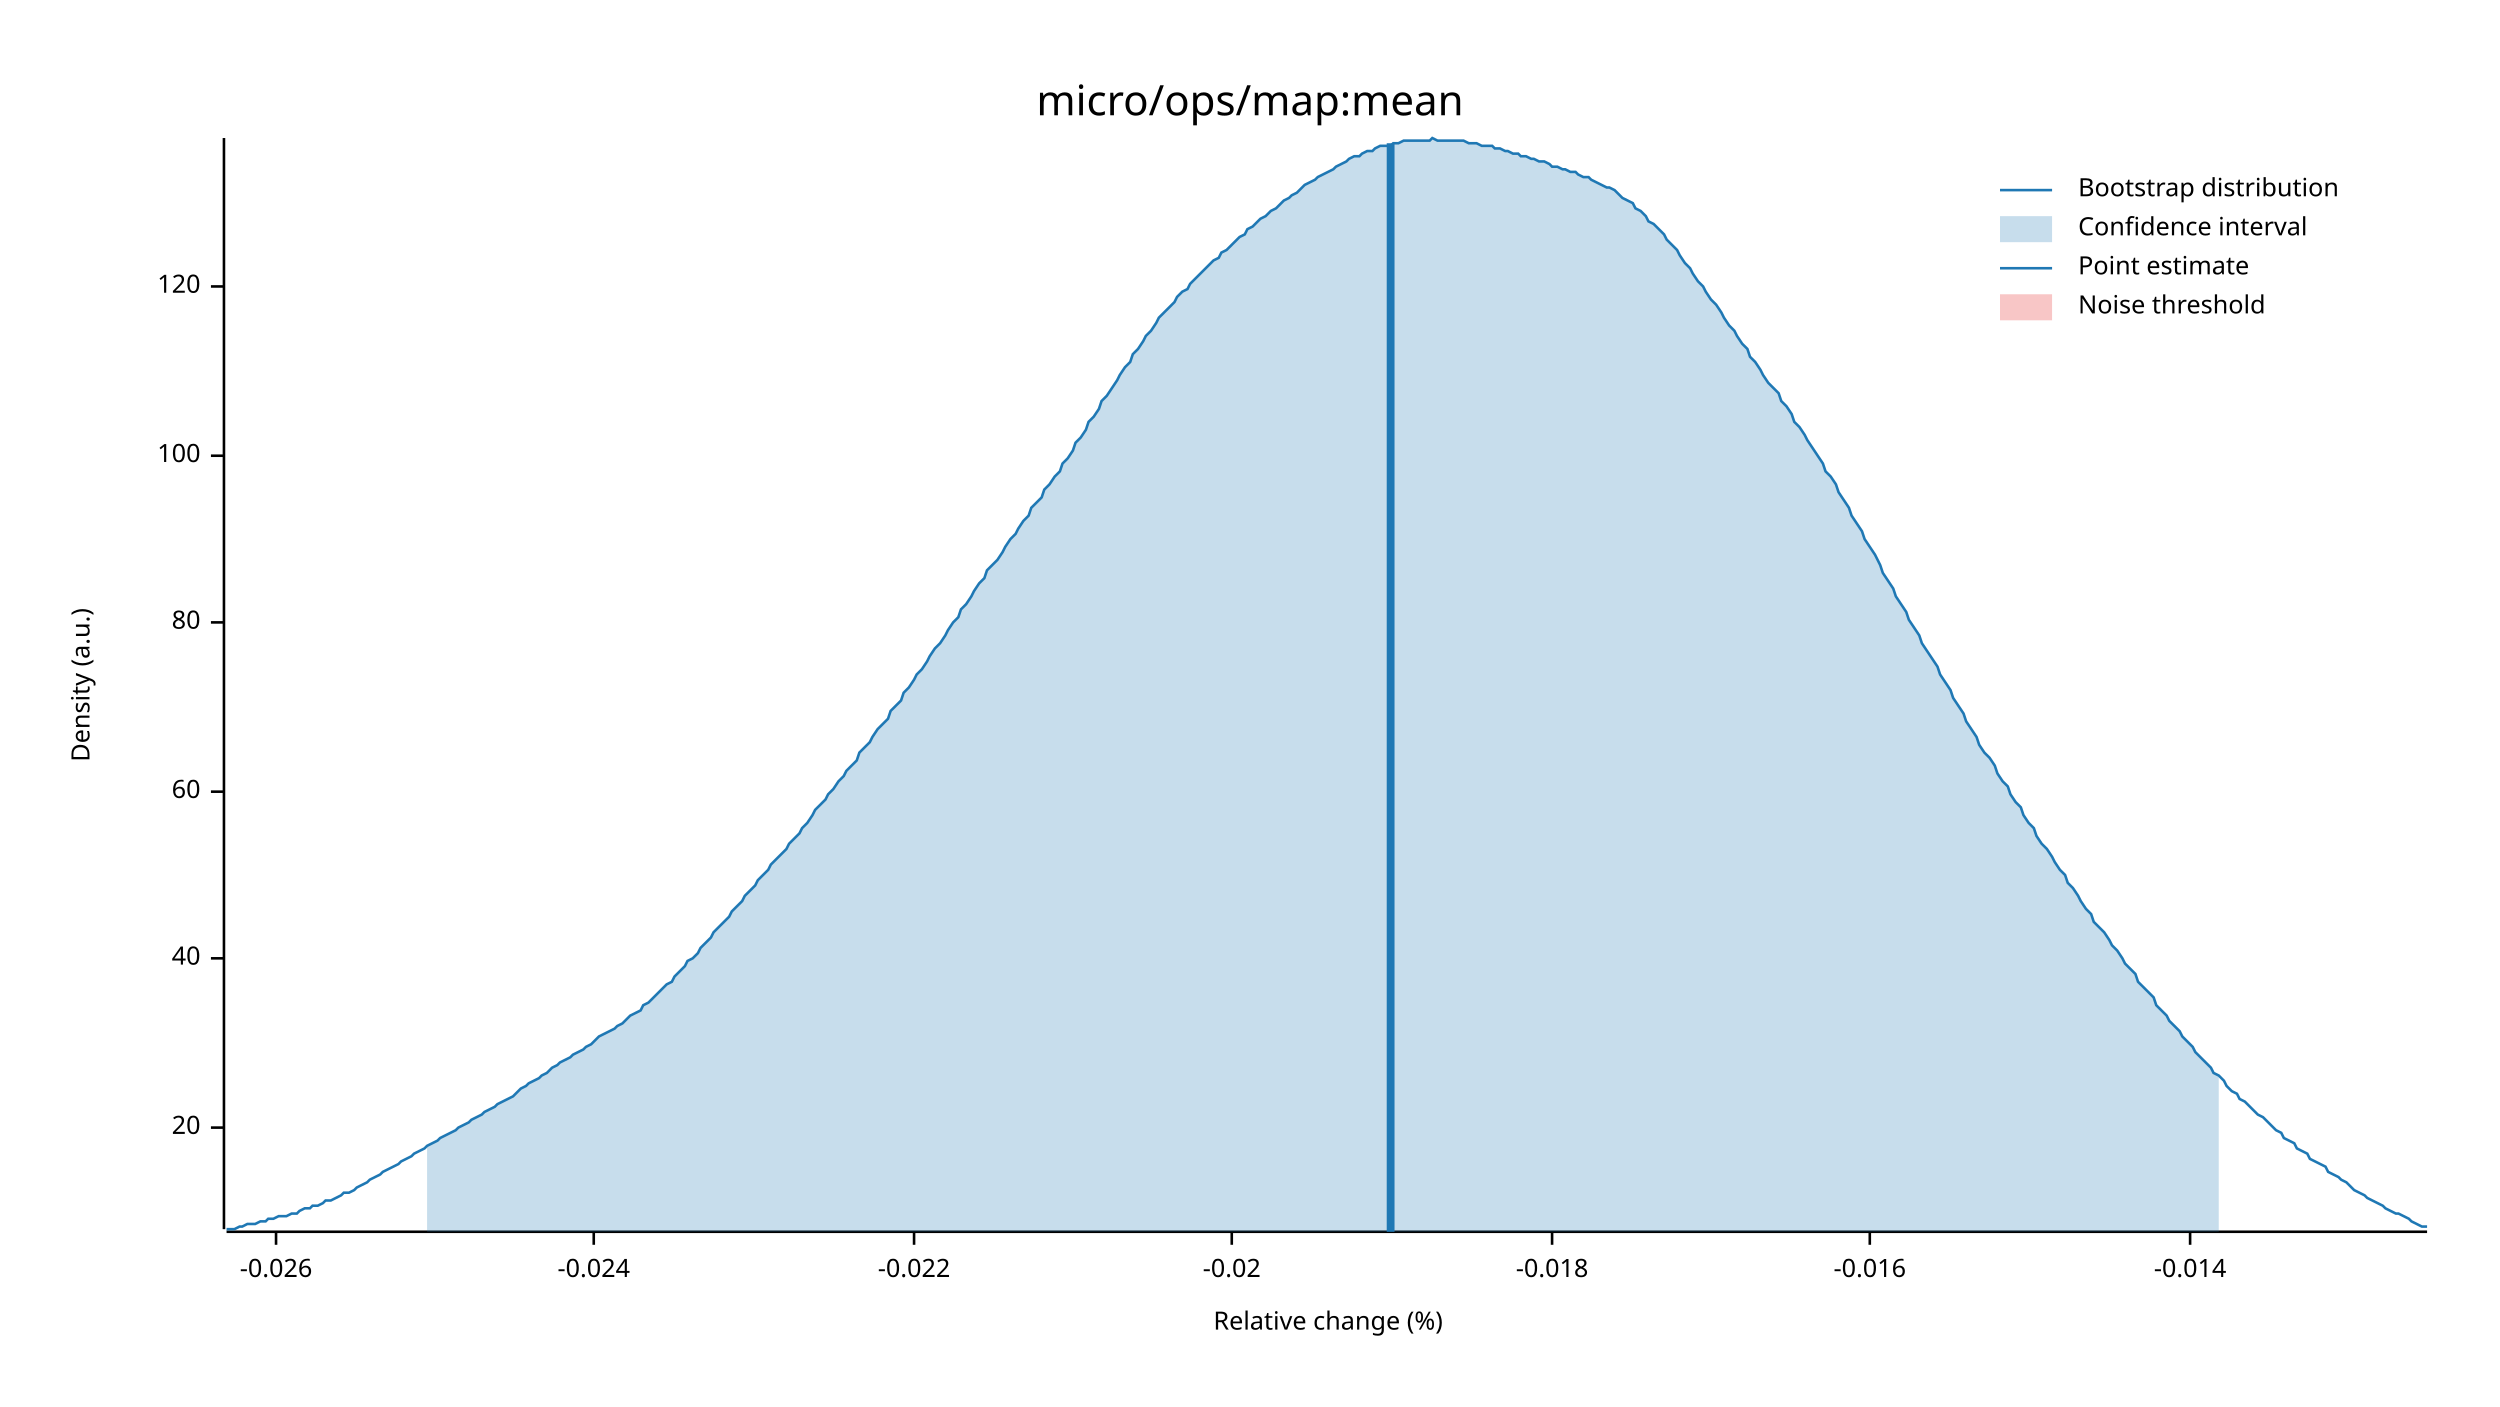
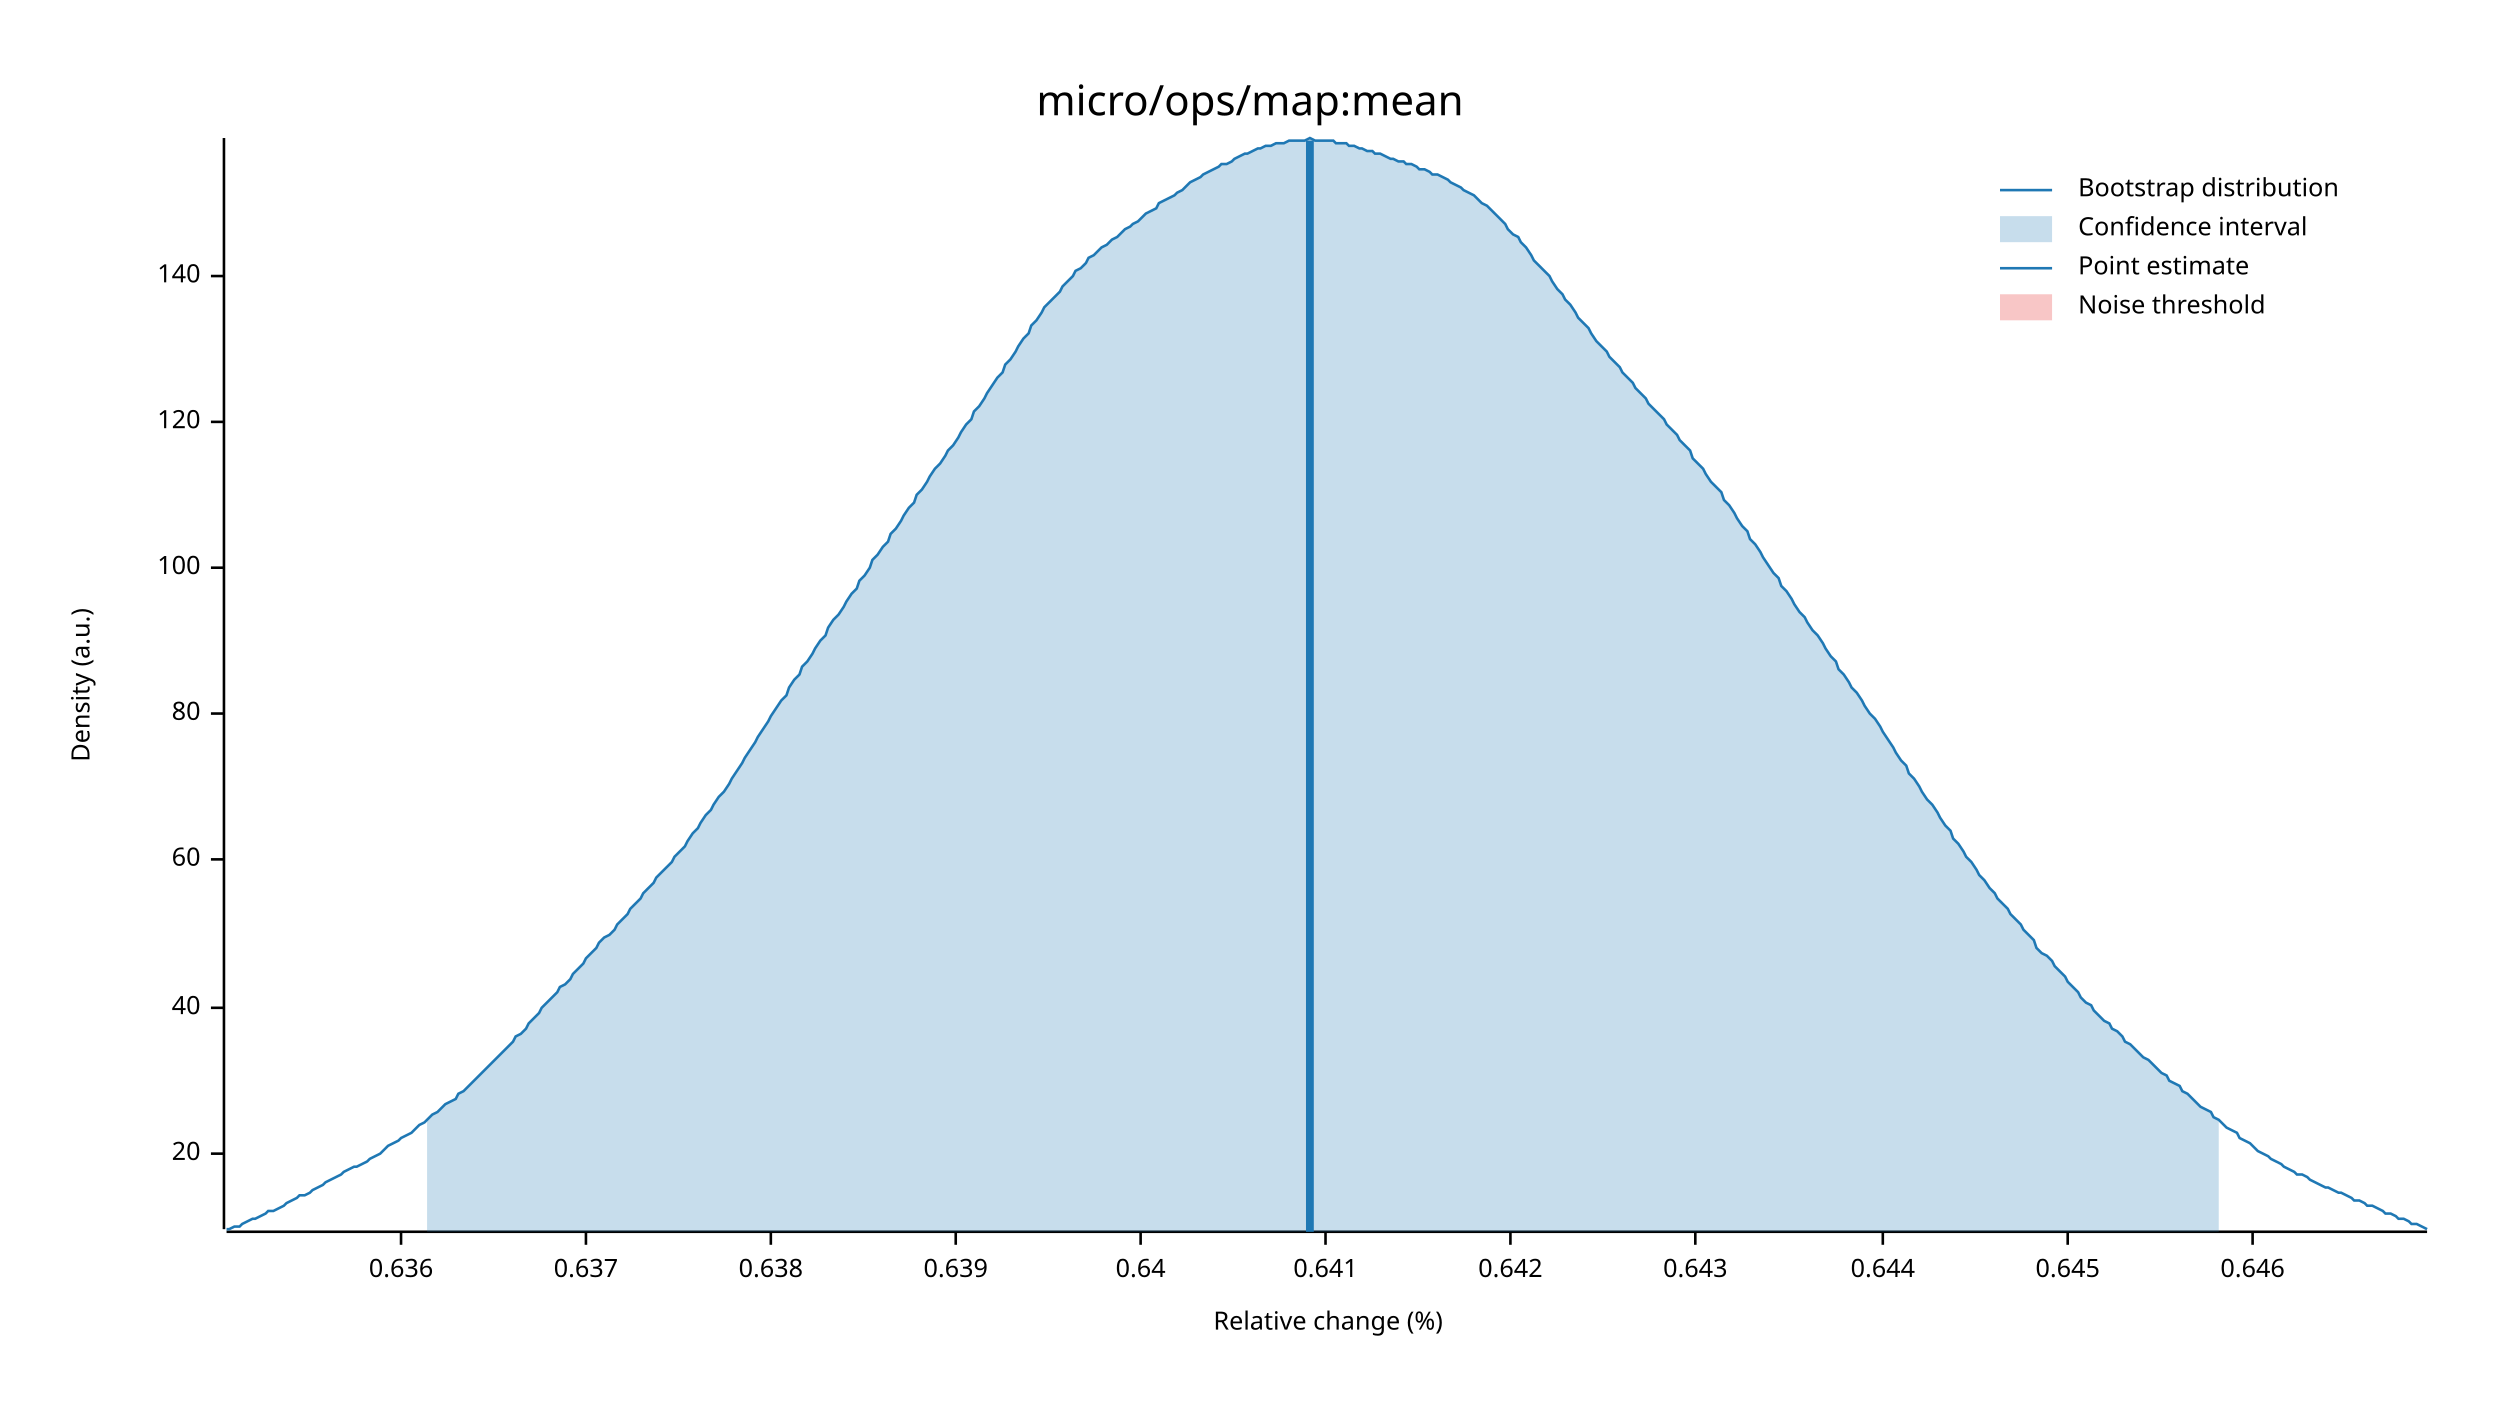
<svg xmlns="http://www.w3.org/2000/svg" width="960" height="540" viewBox="0 0 960 540">
  <text x="480" y="32" dy="0.76em" text-anchor="middle" font-family="sans-serif" font-size="16.129" opacity="1" fill="#000000">
micro/ops/map:mean
</text>
  <text x="27" y="263" dy="0.76em" text-anchor="middle" font-family="sans-serif" font-size="9.677" opacity="1" fill="#000000" transform="rotate(270, 27, 263)">
Density (a.u.)
</text>
  <text x="510" y="513" dy="-0.5ex" text-anchor="middle" font-family="sans-serif" font-size="9.677" opacity="1" fill="#000000">
Relative change (%)
</text>
  <polyline fill="none" opacity="1" stroke="#000000" stroke-width="1" points="86,53 86,472 " />
-   <text x="77" y="433" dy="0.5ex" text-anchor="end" font-family="sans-serif" font-size="9.677" opacity="1" fill="#000000">
+   <text x="77" y="443" dy="0.5ex" text-anchor="end" font-family="sans-serif" font-size="9.677" opacity="1" fill="#000000">
20
</text>
-   <polyline fill="none" opacity="1" stroke="#000000" stroke-width="1" points="81,433 86,433 " />
-   <text x="77" y="368" dy="0.5ex" text-anchor="end" font-family="sans-serif" font-size="9.677" opacity="1" fill="#000000">
+   <polyline fill="none" opacity="1" stroke="#000000" stroke-width="1" points="81,443 86,443 " />
+   <text x="77" y="387" dy="0.5ex" text-anchor="end" font-family="sans-serif" font-size="9.677" opacity="1" fill="#000000">
40
</text>
-   <polyline fill="none" opacity="1" stroke="#000000" stroke-width="1" points="81,368 86,368 " />
-   <text x="77" y="304" dy="0.5ex" text-anchor="end" font-family="sans-serif" font-size="9.677" opacity="1" fill="#000000">
+   <polyline fill="none" opacity="1" stroke="#000000" stroke-width="1" points="81,387 86,387 " />
+   <text x="77" y="330" dy="0.5ex" text-anchor="end" font-family="sans-serif" font-size="9.677" opacity="1" fill="#000000">
60
</text>
-   <polyline fill="none" opacity="1" stroke="#000000" stroke-width="1" points="81,304 86,304 " />
-   <text x="77" y="239" dy="0.5ex" text-anchor="end" font-family="sans-serif" font-size="9.677" opacity="1" fill="#000000">
+   <polyline fill="none" opacity="1" stroke="#000000" stroke-width="1" points="81,330 86,330 " />
+   <text x="77" y="274" dy="0.5ex" text-anchor="end" font-family="sans-serif" font-size="9.677" opacity="1" fill="#000000">
80
</text>
-   <polyline fill="none" opacity="1" stroke="#000000" stroke-width="1" points="81,239 86,239 " />
-   <text x="77" y="175" dy="0.5ex" text-anchor="end" font-family="sans-serif" font-size="9.677" opacity="1" fill="#000000">
+   <polyline fill="none" opacity="1" stroke="#000000" stroke-width="1" points="81,274 86,274 " />
+   <text x="77" y="218" dy="0.5ex" text-anchor="end" font-family="sans-serif" font-size="9.677" opacity="1" fill="#000000">
100
</text>
-   <polyline fill="none" opacity="1" stroke="#000000" stroke-width="1" points="81,175 86,175 " />
-   <text x="77" y="110" dy="0.5ex" text-anchor="end" font-family="sans-serif" font-size="9.677" opacity="1" fill="#000000">
+   <polyline fill="none" opacity="1" stroke="#000000" stroke-width="1" points="81,218 86,218 " />
+   <text x="77" y="162" dy="0.5ex" text-anchor="end" font-family="sans-serif" font-size="9.677" opacity="1" fill="#000000">
120
</text>
-   <polyline fill="none" opacity="1" stroke="#000000" stroke-width="1" points="81,110 86,110 " />
+   <polyline fill="none" opacity="1" stroke="#000000" stroke-width="1" points="81,162 86,162 " />
+   <text x="77" y="106" dy="0.5ex" text-anchor="end" font-family="sans-serif" font-size="9.677" opacity="1" fill="#000000">
+ 140
+ </text>
+   <polyline fill="none" opacity="1" stroke="#000000" stroke-width="1" points="81,106 86,106 " />
  <polyline fill="none" opacity="1" stroke="#000000" stroke-width="1" points="87,473 932,473 " />
-   <text x="106" y="483" dy="0.76em" text-anchor="middle" font-family="sans-serif" font-size="9.677" opacity="1" fill="#000000">
- -0.026
+   <text x="154" y="483" dy="0.76em" text-anchor="middle" font-family="sans-serif" font-size="9.677" opacity="1" fill="#000000">
+ 0.636
</text>
-   <polyline fill="none" opacity="1" stroke="#000000" stroke-width="1" points="106,473 106,478 " />
-   <text x="228" y="483" dy="0.76em" text-anchor="middle" font-family="sans-serif" font-size="9.677" opacity="1" fill="#000000">
- -0.024
+   <polyline fill="none" opacity="1" stroke="#000000" stroke-width="1" points="154,473 154,478 " />
+   <text x="225" y="483" dy="0.76em" text-anchor="middle" font-family="sans-serif" font-size="9.677" opacity="1" fill="#000000">
+ 0.637
</text>
-   <polyline fill="none" opacity="1" stroke="#000000" stroke-width="1" points="228,473 228,478 " />
-   <text x="351" y="483" dy="0.76em" text-anchor="middle" font-family="sans-serif" font-size="9.677" opacity="1" fill="#000000">
- -0.022
+   <polyline fill="none" opacity="1" stroke="#000000" stroke-width="1" points="225,473 225,478 " />
+   <text x="296" y="483" dy="0.76em" text-anchor="middle" font-family="sans-serif" font-size="9.677" opacity="1" fill="#000000">
+ 0.638
</text>
-   <polyline fill="none" opacity="1" stroke="#000000" stroke-width="1" points="351,473 351,478 " />
-   <text x="473" y="483" dy="0.76em" text-anchor="middle" font-family="sans-serif" font-size="9.677" opacity="1" fill="#000000">
- -0.02
+   <polyline fill="none" opacity="1" stroke="#000000" stroke-width="1" points="296,473 296,478 " />
+   <text x="367" y="483" dy="0.76em" text-anchor="middle" font-family="sans-serif" font-size="9.677" opacity="1" fill="#000000">
+ 0.639
</text>
-   <polyline fill="none" opacity="1" stroke="#000000" stroke-width="1" points="473,473 473,478 " />
-   <text x="596" y="483" dy="0.76em" text-anchor="middle" font-family="sans-serif" font-size="9.677" opacity="1" fill="#000000">
- -0.018
+   <polyline fill="none" opacity="1" stroke="#000000" stroke-width="1" points="367,473 367,478 " />
+   <text x="438" y="483" dy="0.76em" text-anchor="middle" font-family="sans-serif" font-size="9.677" opacity="1" fill="#000000">
+ 0.64
</text>
-   <polyline fill="none" opacity="1" stroke="#000000" stroke-width="1" points="596,473 596,478 " />
-   <text x="718" y="483" dy="0.76em" text-anchor="middle" font-family="sans-serif" font-size="9.677" opacity="1" fill="#000000">
- -0.016
+   <polyline fill="none" opacity="1" stroke="#000000" stroke-width="1" points="438,473 438,478 " />
+   <text x="509" y="483" dy="0.76em" text-anchor="middle" font-family="sans-serif" font-size="9.677" opacity="1" fill="#000000">
+ 0.641
</text>
-   <polyline fill="none" opacity="1" stroke="#000000" stroke-width="1" points="718,473 718,478 " />
-   <text x="841" y="483" dy="0.76em" text-anchor="middle" font-family="sans-serif" font-size="9.677" opacity="1" fill="#000000">
- -0.014
+   <polyline fill="none" opacity="1" stroke="#000000" stroke-width="1" points="509,473 509,478 " />
+   <text x="580" y="483" dy="0.76em" text-anchor="middle" font-family="sans-serif" font-size="9.677" opacity="1" fill="#000000">
+ 0.642
</text>
-   <polyline fill="none" opacity="1" stroke="#000000" stroke-width="1" points="841,473 841,478 " />
-   <polyline fill="none" opacity="1" stroke="#1F78B4" stroke-width="1" points="87,472 88,472 90,472 92,471 93,471 95,470 97,470 98,470 100,469 102,469 103,468 105,468 107,467 109,467 110,467 112,466 114,466 115,465 117,464 119,464 120,463 122,463 124,462 125,461 127,461 129,460 131,459 132,458 134,458 136,457 137,456 139,455 141,454 142,453 144,452 146,451 147,450 149,449 151,448 153,447 154,446 156,445 158,444 159,443 161,442 163,441 164,440 166,439 168,438 169,437 171,436 173,435 175,434 176,433 178,432 180,431 181,430 183,429 185,428 186,427 188,426 190,425 191,424 193,423 195,422 197,421 198,420 200,418 202,417 203,416 205,415 207,414 208,413 210,412 212,410 214,409 215,408 217,407 219,406 220,405 222,404 224,403 225,402 227,401 229,399 230,398 232,397 234,396 236,395 237,394 239,393 241,391 242,390 244,389 246,388 247,386 249,385 251,383 252,382 254,380 256,378 258,377 259,375 261,373 263,371 264,369 266,368 268,366 269,364 271,362 273,360 274,358 276,356 278,354 280,352 281,350 283,348 285,346 286,344 288,342 290,340 291,338 293,336 295,334 296,332 298,330 300,328 302,326 303,324 305,322 307,320 308,318 310,316 312,313 313,311 315,309 317,307 318,305 320,303 322,300 324,298 325,296 327,294 329,292 330,289 332,287 334,285 335,283 337,280 339,278 341,276 342,273 344,271 346,269 347,266 349,264 351,261 352,259 354,257 356,254 357,252 359,249 361,247 363,244 364,242 366,239 368,237 369,234 371,232 373,229 374,227 376,224 378,222 379,219 381,217 383,215 385,212 386,210 388,207 390,205 391,203 393,200 395,198 396,195 398,193 400,191 401,188 403,186 405,183 407,181 408,178 410,176 412,173 413,170 415,168 417,165 418,162 420,160 422,157 423,154 425,152 427,149 429,146 430,144 432,141 434,139 435,136 437,134 439,131 440,129 442,127 444,124 445,122 447,120 449,118 451,116 452,114 454,112 456,111 457,109 459,107 461,105 462,104 464,102 466,100 468,99 469,97 471,96 473,94 474,93 476,91 478,90 479,88 481,87 483,85 484,84 486,83 488,81 490,80 491,79 493,77 495,76 496,75 498,74 500,72 501,71 503,70 505,69 506,68 508,67 510,66 512,65 513,64 515,63 517,62 518,61 520,60 522,60 523,59 525,58 527,58 528,57 530,56 532,56 534,56 535,55 537,55 539,54 540,54 542,54 544,54 545,54 547,54 549,54 550,53 552,54 554,54 556,54 557,54 559,54 561,54 562,54 564,55 566,55 567,55 569,56 571,56 573,56 574,57 576,57 578,58 579,58 581,59 583,59 584,60 586,60 588,61 589,61 591,62 593,62 595,63 596,64 598,64 600,65 601,65 603,66 605,66 606,67 608,68 610,68 611,69 613,70 615,71 617,72 618,72 620,73 622,75 623,76 625,77 627,78 628,80 630,81 632,83 633,85 635,86 637,88 639,90 640,92 642,94 644,96 645,98 647,101 649,103 650,105 652,108 654,110 655,112 657,115 659,117 661,120 662,122 664,125 666,127 667,129 669,132 671,134 672,137 674,139 676,142 677,144 679,147 681,149 683,151 684,154 686,156 688,159 689,162 691,164 693,167 694,169 696,172 698,175 700,178 701,181 703,183 705,186 706,189 708,192 710,195 711,198 713,201 715,204 716,207 718,210 720,213 722,217 723,220 725,223 727,226 728,229 730,232 732,235 733,238 735,241 737,244 738,247 740,250 742,253 744,256 745,259 747,262 749,265 750,268 752,271 754,274 755,277 757,280 759,283 760,286 762,289 764,291 766,294 767,297 769,300 771,302 772,305 774,308 776,310 777,313 779,316 781,318 782,321 784,324 786,326 788,329 789,331 791,334 793,336 794,339 796,341 798,344 799,346 801,349 803,351 804,354 806,356 808,358 810,361 811,363 813,365 815,368 816,370 818,372 820,374 821,377 823,379 825,381 827,383 828,386 830,388 832,390 833,392 835,394 837,396 838,398 840,400 842,402 843,404 845,406 847,408 849,410 850,412 852,413 854,415 855,417 857,419 859,420 860,422 862,423 864,425 865,426 867,428 869,429 871,431 872,432 874,434 876,435 877,437 879,438 881,439 882,441 884,442 886,443 887,445 889,446 891,447 893,448 894,450 896,451 898,452 899,453 901,454 903,456 904,457 906,458 908,459 909,460 911,461 913,462 915,463 916,464 918,465 920,466 921,466 923,467 925,468 926,469 928,470 930,471 932,471 " />
-   <polygon opacity="0.25" fill="#1F78B4" points="164,440 166,439 168,438 169,437 171,436 173,435 175,434 176,433 178,432 180,431 181,430 183,429 185,428 186,427 188,426 190,425 191,424 193,423 195,422 197,421 198,420 200,418 202,417 203,416 205,415 207,414 208,413 210,412 212,410 214,409 215,408 217,407 219,406 220,405 222,404 224,403 225,402 227,401 229,399 230,398 232,397 234,396 236,395 237,394 239,393 241,391 242,390 244,389 246,388 247,386 249,385 251,383 252,382 254,380 256,378 258,377 259,375 261,373 263,371 264,369 266,368 268,366 269,364 271,362 273,360 274,358 276,356 278,354 280,352 281,350 283,348 285,346 286,344 288,342 290,340 291,338 293,336 295,334 296,332 298,330 300,328 302,326 303,324 305,322 307,320 308,318 310,316 312,313 313,311 315,309 317,307 318,305 320,303 322,300 324,298 325,296 327,294 329,292 330,289 332,287 334,285 335,283 337,280 339,278 341,276 342,273 344,271 346,269 347,266 349,264 351,261 352,259 354,257 356,254 357,252 359,249 361,247 363,244 364,242 366,239 368,237 369,234 371,232 373,229 374,227 376,224 378,222 379,219 381,217 383,215 385,212 386,210 388,207 390,205 391,203 393,200 395,198 396,195 398,193 400,191 401,188 403,186 405,183 407,181 408,178 410,176 412,173 413,170 415,168 417,165 418,162 420,160 422,157 423,154 425,152 427,149 429,146 430,144 432,141 434,139 435,136 437,134 439,131 440,129 442,127 444,124 445,122 447,120 449,118 451,116 452,114 454,112 456,111 457,109 459,107 461,105 462,104 464,102 466,100 468,99 469,97 471,96 473,94 474,93 476,91 478,90 479,88 481,87 483,85 484,84 486,83 488,81 490,80 491,79 493,77 495,76 496,75 498,74 500,72 501,71 503,70 505,69 506,68 508,67 510,66 512,65 513,64 515,63 517,62 518,61 520,60 522,60 523,59 525,58 527,58 528,57 530,56 532,56 534,56 535,55 537,55 539,54 540,54 542,54 544,54 545,54 547,54 549,54 550,53 552,54 554,54 556,54 557,54 559,54 561,54 562,54 564,55 566,55 567,55 569,56 571,56 573,56 574,57 576,57 578,58 579,58 581,59 583,59 584,60 586,60 588,61 589,61 591,62 593,62 595,63 596,64 598,64 600,65 601,65 603,66 605,66 606,67 608,68 610,68 611,69 613,70 615,71 617,72 618,72 620,73 622,75 623,76 625,77 627,78 628,80 630,81 632,83 633,85 635,86 637,88 639,90 640,92 642,94 644,96 645,98 647,101 649,103 650,105 652,108 654,110 655,112 657,115 659,117 661,120 662,122 664,125 666,127 667,129 669,132 671,134 672,137 674,139 676,142 677,144 679,147 681,149 683,151 684,154 686,156 688,159 689,162 691,164 693,167 694,169 696,172 698,175 700,178 701,181 703,183 705,186 706,189 708,192 710,195 711,198 713,201 715,204 716,207 718,210 720,213 722,217 723,220 725,223 727,226 728,229 730,232 732,235 733,238 735,241 737,244 738,247 740,250 742,253 744,256 745,259 747,262 749,265 750,268 752,271 754,274 755,277 757,280 759,283 760,286 762,289 764,291 766,294 767,297 769,300 771,302 772,305 774,308 776,310 777,313 779,316 781,318 782,321 784,324 786,326 788,329 789,331 791,334 793,336 794,339 796,341 798,344 799,346 801,349 803,351 804,354 806,356 808,358 810,361 811,363 813,365 815,368 816,370 818,372 820,374 821,377 823,379 825,381 827,383 828,386 830,388 832,390 833,392 835,394 837,396 838,398 840,400 842,402 843,404 845,406 847,408 849,410 850,412 852,413 852,473 164,473 " />
-   <polyline fill="none" opacity="1" stroke="#1F78B4" stroke-width="3" points="534,473 534,55 " />
+   <polyline fill="none" opacity="1" stroke="#000000" stroke-width="1" points="580,473 580,478 " />
+   <text x="651" y="483" dy="0.76em" text-anchor="middle" font-family="sans-serif" font-size="9.677" opacity="1" fill="#000000">
+ 0.643
+ </text>
+   <polyline fill="none" opacity="1" stroke="#000000" stroke-width="1" points="651,473 651,478 " />
+   <text x="723" y="483" dy="0.76em" text-anchor="middle" font-family="sans-serif" font-size="9.677" opacity="1" fill="#000000">
+ 0.644
+ </text>
+   <polyline fill="none" opacity="1" stroke="#000000" stroke-width="1" points="723,473 723,478 " />
+   <text x="794" y="483" dy="0.76em" text-anchor="middle" font-family="sans-serif" font-size="9.677" opacity="1" fill="#000000">
+ 0.645
+ </text>
+   <polyline fill="none" opacity="1" stroke="#000000" stroke-width="1" points="794,473 794,478 " />
+   <text x="865" y="483" dy="0.76em" text-anchor="middle" font-family="sans-serif" font-size="9.677" opacity="1" fill="#000000">
+ 0.646
+ </text>
+   <polyline fill="none" opacity="1" stroke="#000000" stroke-width="1" points="865,473 865,478 " />
+   <polyline fill="none" opacity="1" stroke="#1F78B4" stroke-width="1" points="87,472 88,472 90,471 92,471 93,470 95,469 97,468 98,468 100,467 102,466 103,465 105,465 107,464 109,463 110,462 112,461 114,460 115,459 117,459 119,458 120,457 122,456 124,455 125,454 127,453 129,452 131,451 132,450 134,449 136,448 137,448 139,447 141,446 142,445 144,444 146,443 147,442 149,440 151,439 153,438 154,437 156,436 158,435 159,434 161,432 163,431 164,430 166,428 168,427 169,426 171,424 173,423 175,422 176,420 178,419 180,417 181,416 183,414 185,412 186,411 188,409 190,407 191,406 193,404 195,402 197,400 198,398 200,397 202,395 203,393 205,391 207,389 208,387 210,385 212,383 214,381 215,379 217,378 219,376 220,374 222,372 224,370 225,368 227,366 229,364 230,362 232,360 234,359 236,357 237,355 239,353 241,351 242,349 244,347 246,345 247,343 249,341 251,339 252,337 254,335 256,333 258,331 259,329 261,327 263,325 264,323 266,320 268,318 269,316 271,313 273,311 274,309 276,306 278,304 280,301 281,299 283,296 285,293 286,291 288,288 290,285 291,283 293,280 295,277 296,275 298,272 300,269 302,267 303,264 305,261 307,259 308,256 310,254 312,251 313,249 315,246 317,244 318,241 320,238 322,236 324,233 325,231 327,228 329,226 330,223 332,221 334,218 335,215 337,213 339,210 341,208 342,205 344,203 346,200 347,198 349,195 351,193 352,190 354,188 356,185 357,183 359,180 361,178 363,175 364,173 366,171 368,168 369,166 371,163 373,161 374,158 376,156 378,153 379,151 381,148 383,145 385,143 386,140 388,138 390,135 391,133 393,130 395,128 396,125 398,123 400,120 401,118 403,116 405,114 407,112 408,110 410,108 412,106 413,104 415,103 417,101 418,99 420,98 422,96 423,95 425,94 427,92 429,91 430,90 432,88 434,87 435,86 437,85 439,83 440,82 442,81 444,80 445,78 447,77 449,76 451,75 452,74 454,73 456,71 457,70 459,69 461,68 462,67 464,66 466,65 468,64 469,63 471,63 473,62 474,61 476,60 478,59 479,59 481,58 483,57 484,57 486,56 488,56 490,55 491,55 493,55 495,54 496,54 498,54 500,54 501,54 503,53 505,54 506,54 508,54 510,54 512,54 513,55 515,55 517,55 518,56 520,56 522,57 523,57 525,58 527,58 528,59 530,59 532,60 534,61 535,61 537,62 539,62 540,63 542,63 544,64 545,65 547,65 549,66 550,67 552,67 554,68 556,69 557,70 559,71 561,72 562,73 564,74 566,75 567,76 569,78 571,79 573,81 574,82 576,84 578,86 579,88 581,90 583,91 584,93 586,95 588,98 589,100 591,102 593,104 595,106 596,108 598,111 600,113 601,115 603,117 605,120 606,122 608,124 610,126 611,128 613,131 615,133 617,135 618,137 620,139 622,141 623,143 625,145 627,147 628,149 630,151 632,153 633,155 635,157 637,159 639,161 640,163 642,165 644,167 645,169 647,171 649,173 650,176 652,178 654,180 655,182 657,185 659,187 661,189 662,192 664,194 666,197 667,199 669,202 671,204 672,207 674,209 676,212 677,214 679,217 681,220 683,222 684,225 686,227 688,230 689,232 691,235 693,237 694,239 696,242 698,244 700,247 701,249 703,252 705,254 706,257 708,259 710,262 711,264 713,266 715,269 716,271 718,274 720,276 722,279 723,281 725,284 727,287 728,289 730,292 732,294 733,297 735,299 737,302 738,304 740,307 742,309 744,312 745,314 747,317 749,319 750,322 752,324 754,327 755,329 757,331 759,334 760,336 762,338 764,341 766,343 767,345 769,347 771,349 772,351 774,353 776,355 777,357 779,359 781,361 782,364 784,366 786,367 788,369 789,371 791,373 793,375 794,377 796,379 798,381 799,383 801,385 803,386 804,388 806,390 808,392 810,393 811,395 813,396 815,398 816,400 818,401 820,403 821,404 823,406 825,407 827,409 828,410 830,412 832,413 833,415 835,416 837,417 838,419 840,420 842,422 843,423 845,425 847,426 849,427 850,429 852,430 854,432 855,433 857,434 859,435 860,437 862,438 864,439 865,440 867,442 869,443 871,444 872,445 874,446 876,447 877,448 879,449 881,450 882,451 884,451 886,452 887,453 889,454 891,455 893,456 894,456 896,457 898,458 899,458 901,459 903,460 904,461 906,461 908,462 909,463 911,463 913,464 915,465 916,466 918,466 920,467 921,468 923,468 925,469 926,470 928,470 930,471 932,472 " />
+   <polygon opacity="0.25" fill="#1F78B4" points="164,430 166,428 168,427 169,426 171,424 173,423 175,422 176,420 178,419 180,417 181,416 183,414 185,412 186,411 188,409 190,407 191,406 193,404 195,402 197,400 198,398 200,397 202,395 203,393 205,391 207,389 208,387 210,385 212,383 214,381 215,379 217,378 219,376 220,374 222,372 224,370 225,368 227,366 229,364 230,362 232,360 234,359 236,357 237,355 239,353 241,351 242,349 244,347 246,345 247,343 249,341 251,339 252,337 254,335 256,333 258,331 259,329 261,327 263,325 264,323 266,320 268,318 269,316 271,313 273,311 274,309 276,306 278,304 280,301 281,299 283,296 285,293 286,291 288,288 290,285 291,283 293,280 295,277 296,275 298,272 300,269 302,267 303,264 305,261 307,259 308,256 310,254 312,251 313,249 315,246 317,244 318,241 320,238 322,236 324,233 325,231 327,228 329,226 330,223 332,221 334,218 335,215 337,213 339,210 341,208 342,205 344,203 346,200 347,198 349,195 351,193 352,190 354,188 356,185 357,183 359,180 361,178 363,175 364,173 366,171 368,168 369,166 371,163 373,161 374,158 376,156 378,153 379,151 381,148 383,145 385,143 386,140 388,138 390,135 391,133 393,130 395,128 396,125 398,123 400,120 401,118 403,116 405,114 407,112 408,110 410,108 412,106 413,104 415,103 417,101 418,99 420,98 422,96 423,95 425,94 427,92 429,91 430,90 432,88 434,87 435,86 437,85 439,83 440,82 442,81 444,80 445,78 447,77 449,76 451,75 452,74 454,73 456,71 457,70 459,69 461,68 462,67 464,66 466,65 468,64 469,63 471,63 473,62 474,61 476,60 478,59 479,59 481,58 483,57 484,57 486,56 488,56 490,55 491,55 493,55 495,54 496,54 498,54 500,54 501,54 503,53 505,54 506,54 508,54 510,54 512,54 513,55 515,55 517,55 518,56 520,56 522,57 523,57 525,58 527,58 528,59 530,59 532,60 534,61 535,61 537,62 539,62 540,63 542,63 544,64 545,65 547,65 549,66 550,67 552,67 554,68 556,69 557,70 559,71 561,72 562,73 564,74 566,75 567,76 569,78 571,79 573,81 574,82 576,84 578,86 579,88 581,90 583,91 584,93 586,95 588,98 589,100 591,102 593,104 595,106 596,108 598,111 600,113 601,115 603,117 605,120 606,122 608,124 610,126 611,128 613,131 615,133 617,135 618,137 620,139 622,141 623,143 625,145 627,147 628,149 630,151 632,153 633,155 635,157 637,159 639,161 640,163 642,165 644,167 645,169 647,171 649,173 650,176 652,178 654,180 655,182 657,185 659,187 661,189 662,192 664,194 666,197 667,199 669,202 671,204 672,207 674,209 676,212 677,214 679,217 681,220 683,222 684,225 686,227 688,230 689,232 691,235 693,237 694,239 696,242 698,244 700,247 701,249 703,252 705,254 706,257 708,259 710,262 711,264 713,266 715,269 716,271 718,274 720,276 722,279 723,281 725,284 727,287 728,289 730,292 732,294 733,297 735,299 737,302 738,304 740,307 742,309 744,312 745,314 747,317 749,319 750,322 752,324 754,327 755,329 757,331 759,334 760,336 762,338 764,341 766,343 767,345 769,347 771,349 772,351 774,353 776,355 777,357 779,359 781,361 782,364 784,366 786,367 788,369 789,371 791,373 793,375 794,377 796,379 798,381 799,383 801,385 803,386 804,388 806,390 808,392 810,393 811,395 813,396 815,398 816,400 818,401 820,403 821,404 823,406 825,407 827,409 828,410 830,412 832,413 833,415 835,416 837,417 838,419 840,420 842,422 843,423 845,425 847,426 849,427 850,429 852,430 852,473 164,473 " />
+   <polyline fill="none" opacity="1" stroke="#1F78B4" stroke-width="3" points="503,473 503,54 " />
  <rect x="509" y="53" width="0" height="419" opacity="0.1" fill="#E31A1C" stroke="none" />
  <text x="798" y="68" dy="0.76em" text-anchor="start" font-family="sans-serif" font-size="9.677" opacity="1" fill="#000000">
Bootstrap distribution
</text>
  <text x="798" y="83" dy="0.76em" text-anchor="start" font-family="sans-serif" font-size="9.677" opacity="1" fill="#000000">
Confidence interval
</text>
  <text x="798" y="98" dy="0.76em" text-anchor="start" font-family="sans-serif" font-size="9.677" opacity="1" fill="#000000">
Point estimate
</text>
  <text x="798" y="113" dy="0.76em" text-anchor="start" font-family="sans-serif" font-size="9.677" opacity="1" fill="#000000">
Noise threshold
</text>
  <polyline fill="none" opacity="1" stroke="#1F78B4" stroke-width="1" points="768,73 788,73 " />
  <rect x="768" y="83" width="20" height="10" opacity="0.25" fill="#1F78B4" stroke="none" />
  <polyline fill="none" opacity="1" stroke="#1F78B4" stroke-width="1" points="768,103 788,103 " />
  <rect x="768" y="113" width="20" height="10" opacity="0.25" fill="#E31A1C" stroke="none" />
</svg>
